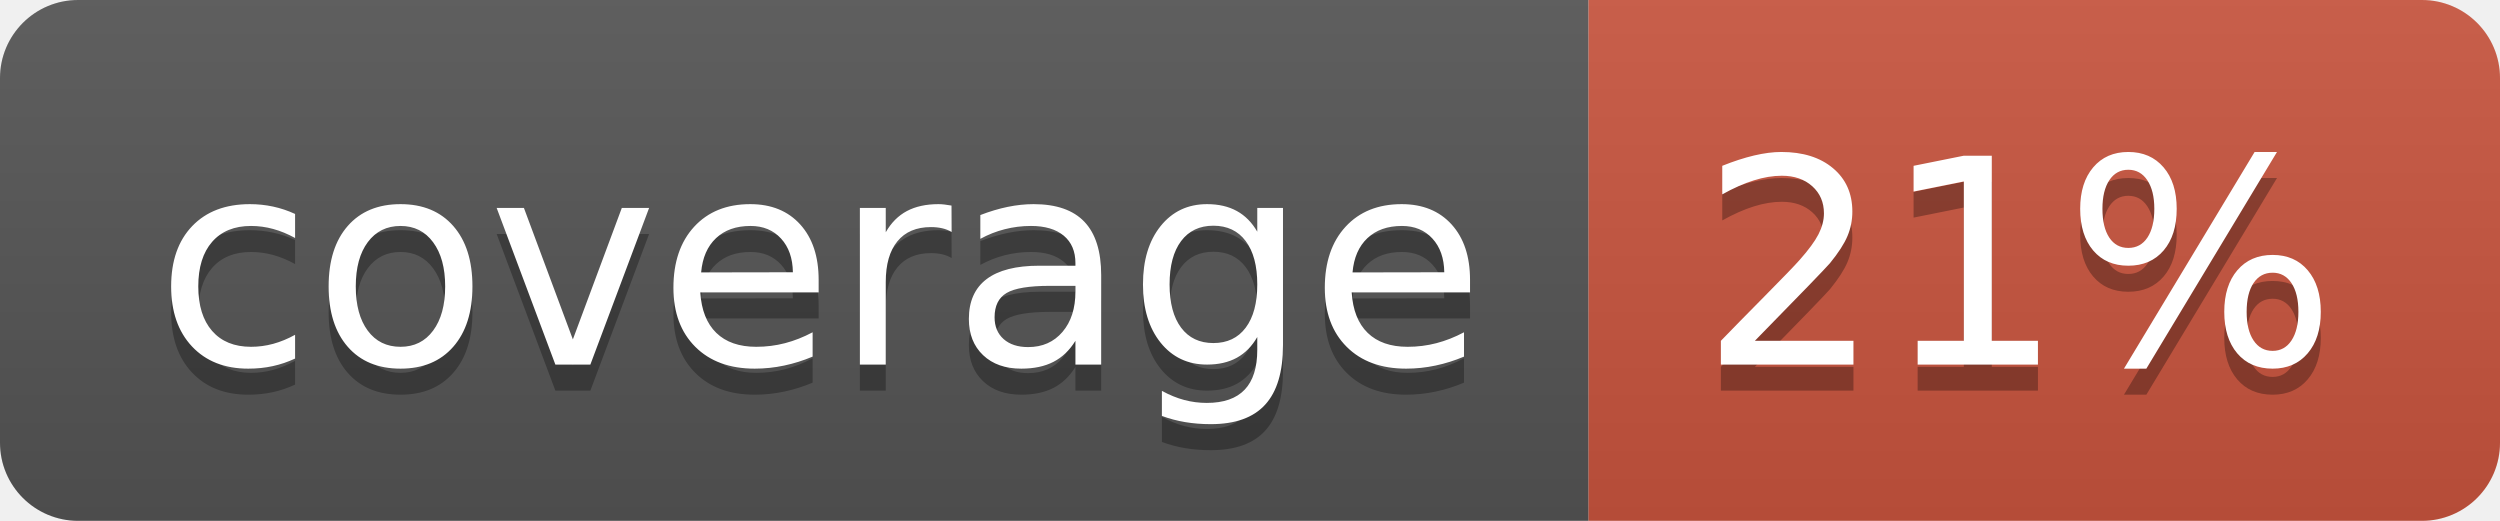
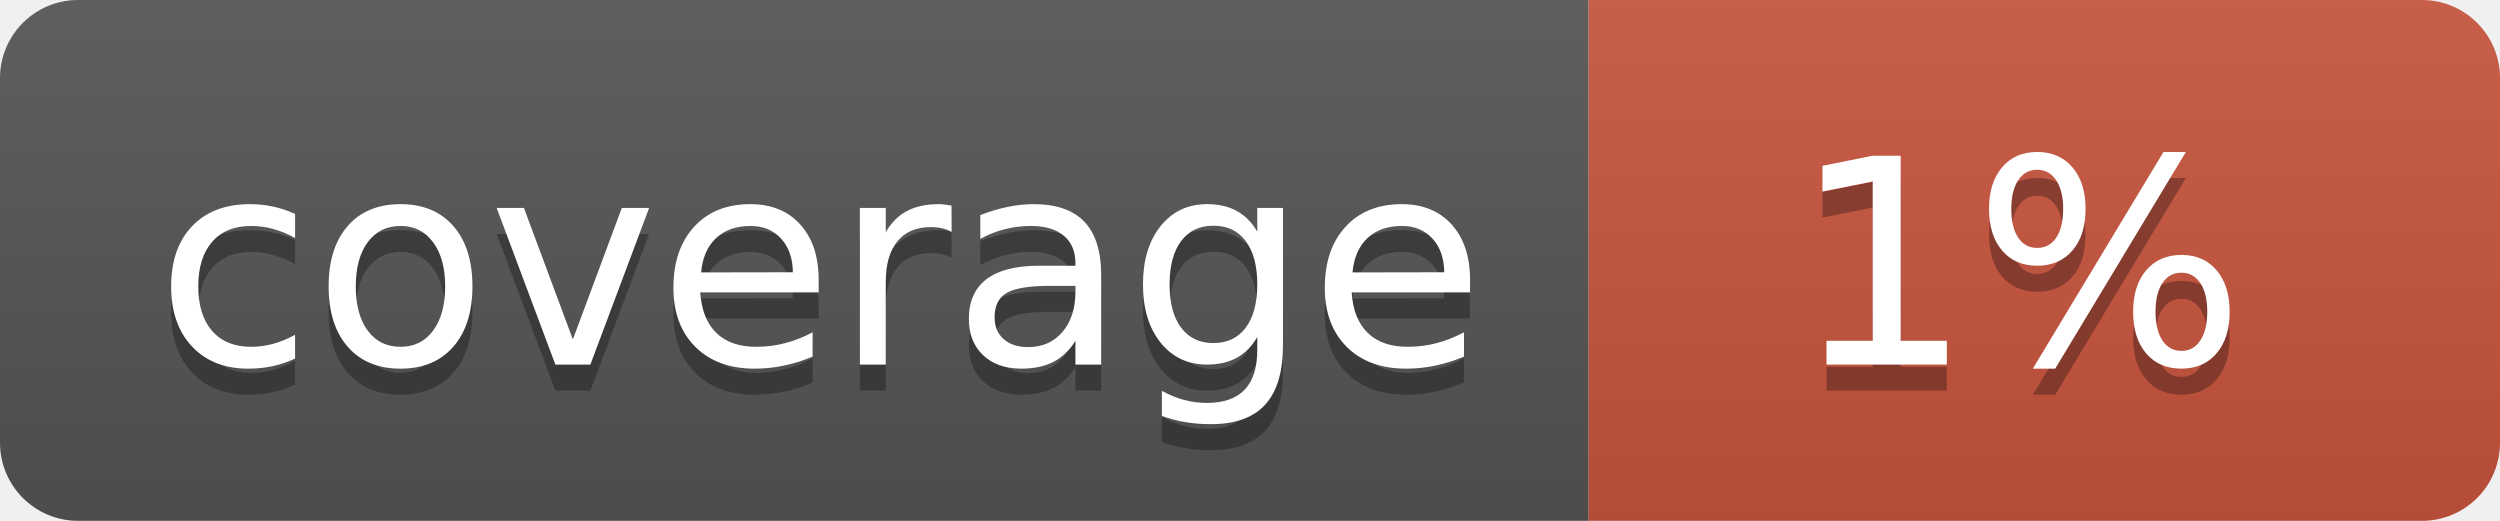
<svg xmlns="http://www.w3.org/2000/svg" width="96" height="20">
  <linearGradient id="b" x2="0" y2="100%">
    <stop offset="0" stop-color="#bbb" stop-opacity=".1" />
    <stop offset="1" stop-opacity=".1" />
  </linearGradient>
  <clipPath id="a">
    <rect width="96" height="20" rx="3" fill="#fff" />
  </clipPath>
  <g clip-path="url(#a)">
    <path fill="#555" d="M0 0h61v20H0z" />
    <path fill="#CA553E" d="M61 0h35v20H61z" />
    <path fill="url(#b)" d="M0 0h96v20H0z" />
  </g>
  <g fill="#fff" text-anchor="middle" font-family="DejaVu Sans,Verdana,Geneva,sans-serif" font-size="110">
    <text x="315" y="150" fill="#010101" fill-opacity=".3" transform="scale(.1)" textLength="510">coverage</text>
    <text x="315" y="140" transform="scale(.1)" textLength="510">coverage</text>
-     <text x="775" y="150" fill="#010101" fill-opacity=".3" transform="scale(.1)" textLength="250">21%</text>
-     <text x="775" y="140" transform="scale(.1)" textLength="250">21%</text>
+     <text x="775" y="150" fill="#010101" fill-opacity=".3" transform="scale(.1)" textLength="250">1%</text>
+     <text x="775" y="140" transform="scale(.1)" textLength="250">1%</text>
  </g>
</svg>
